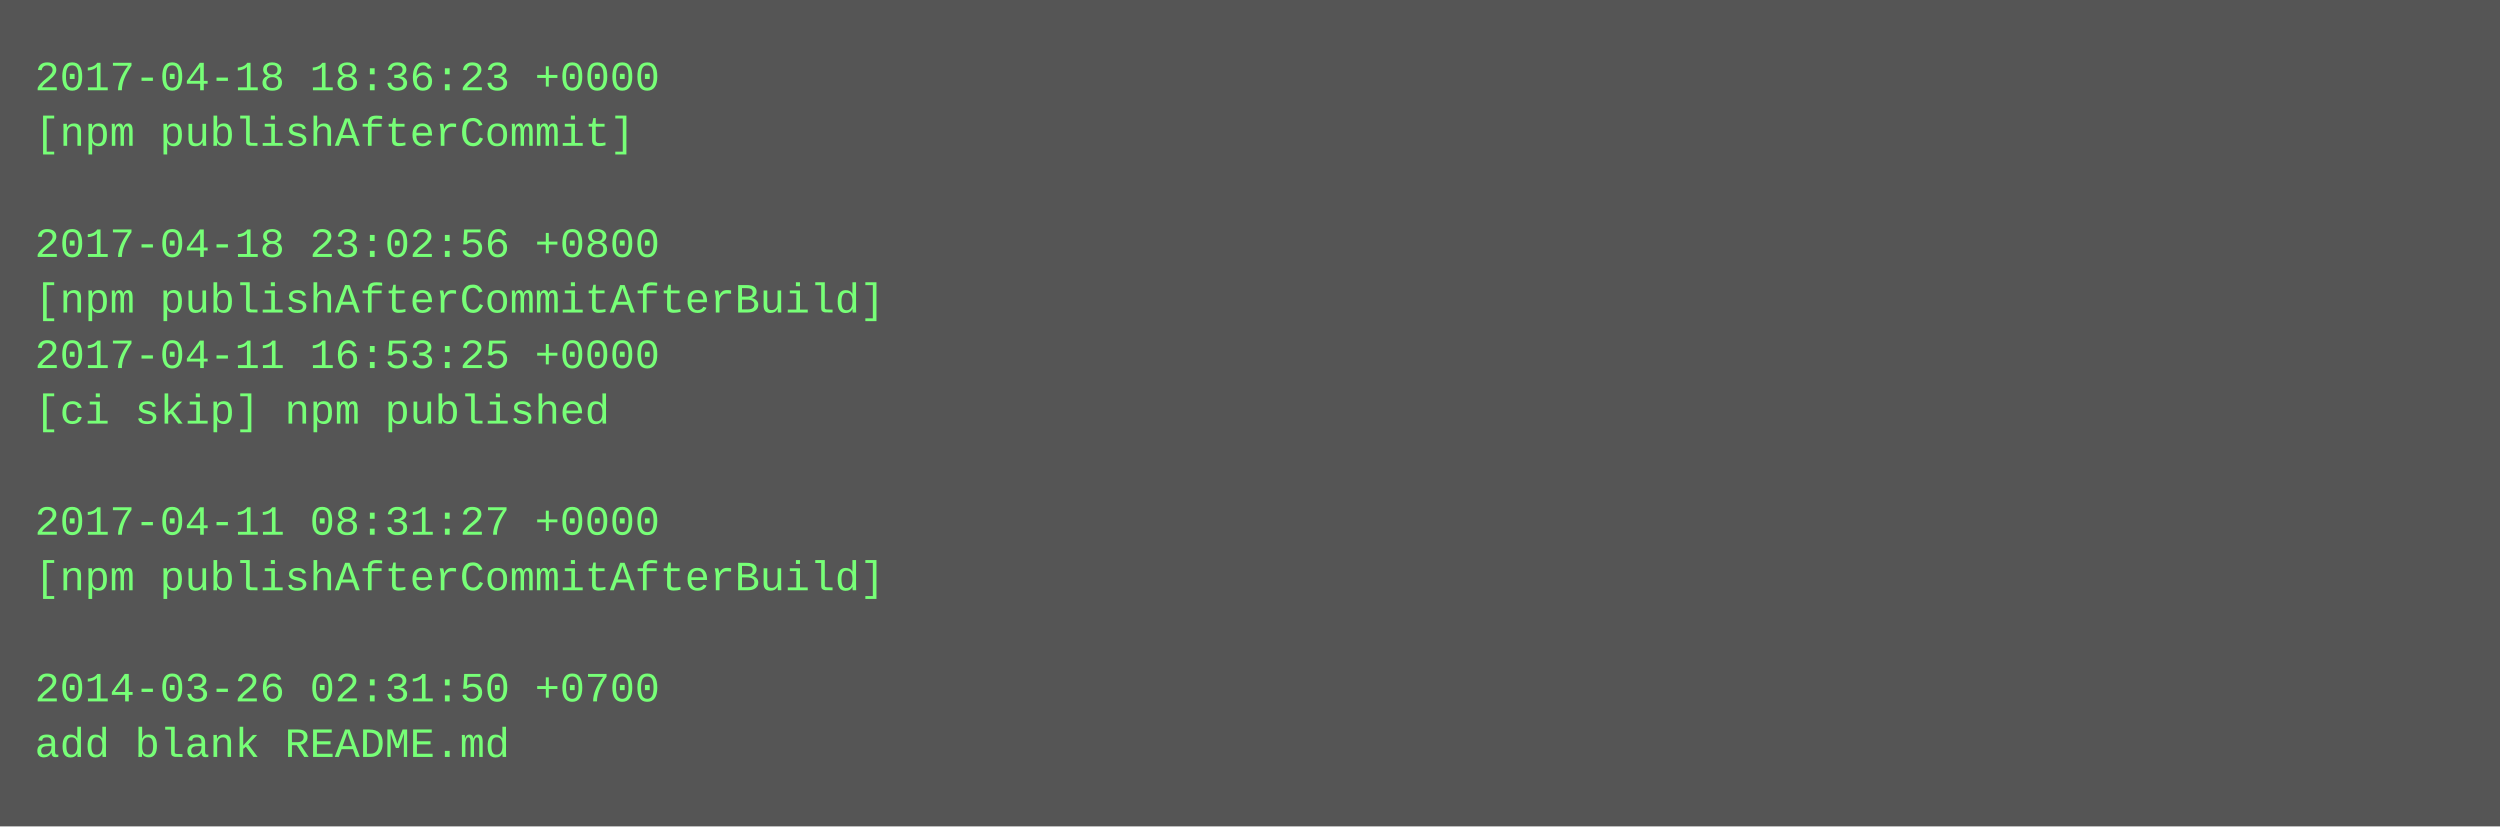
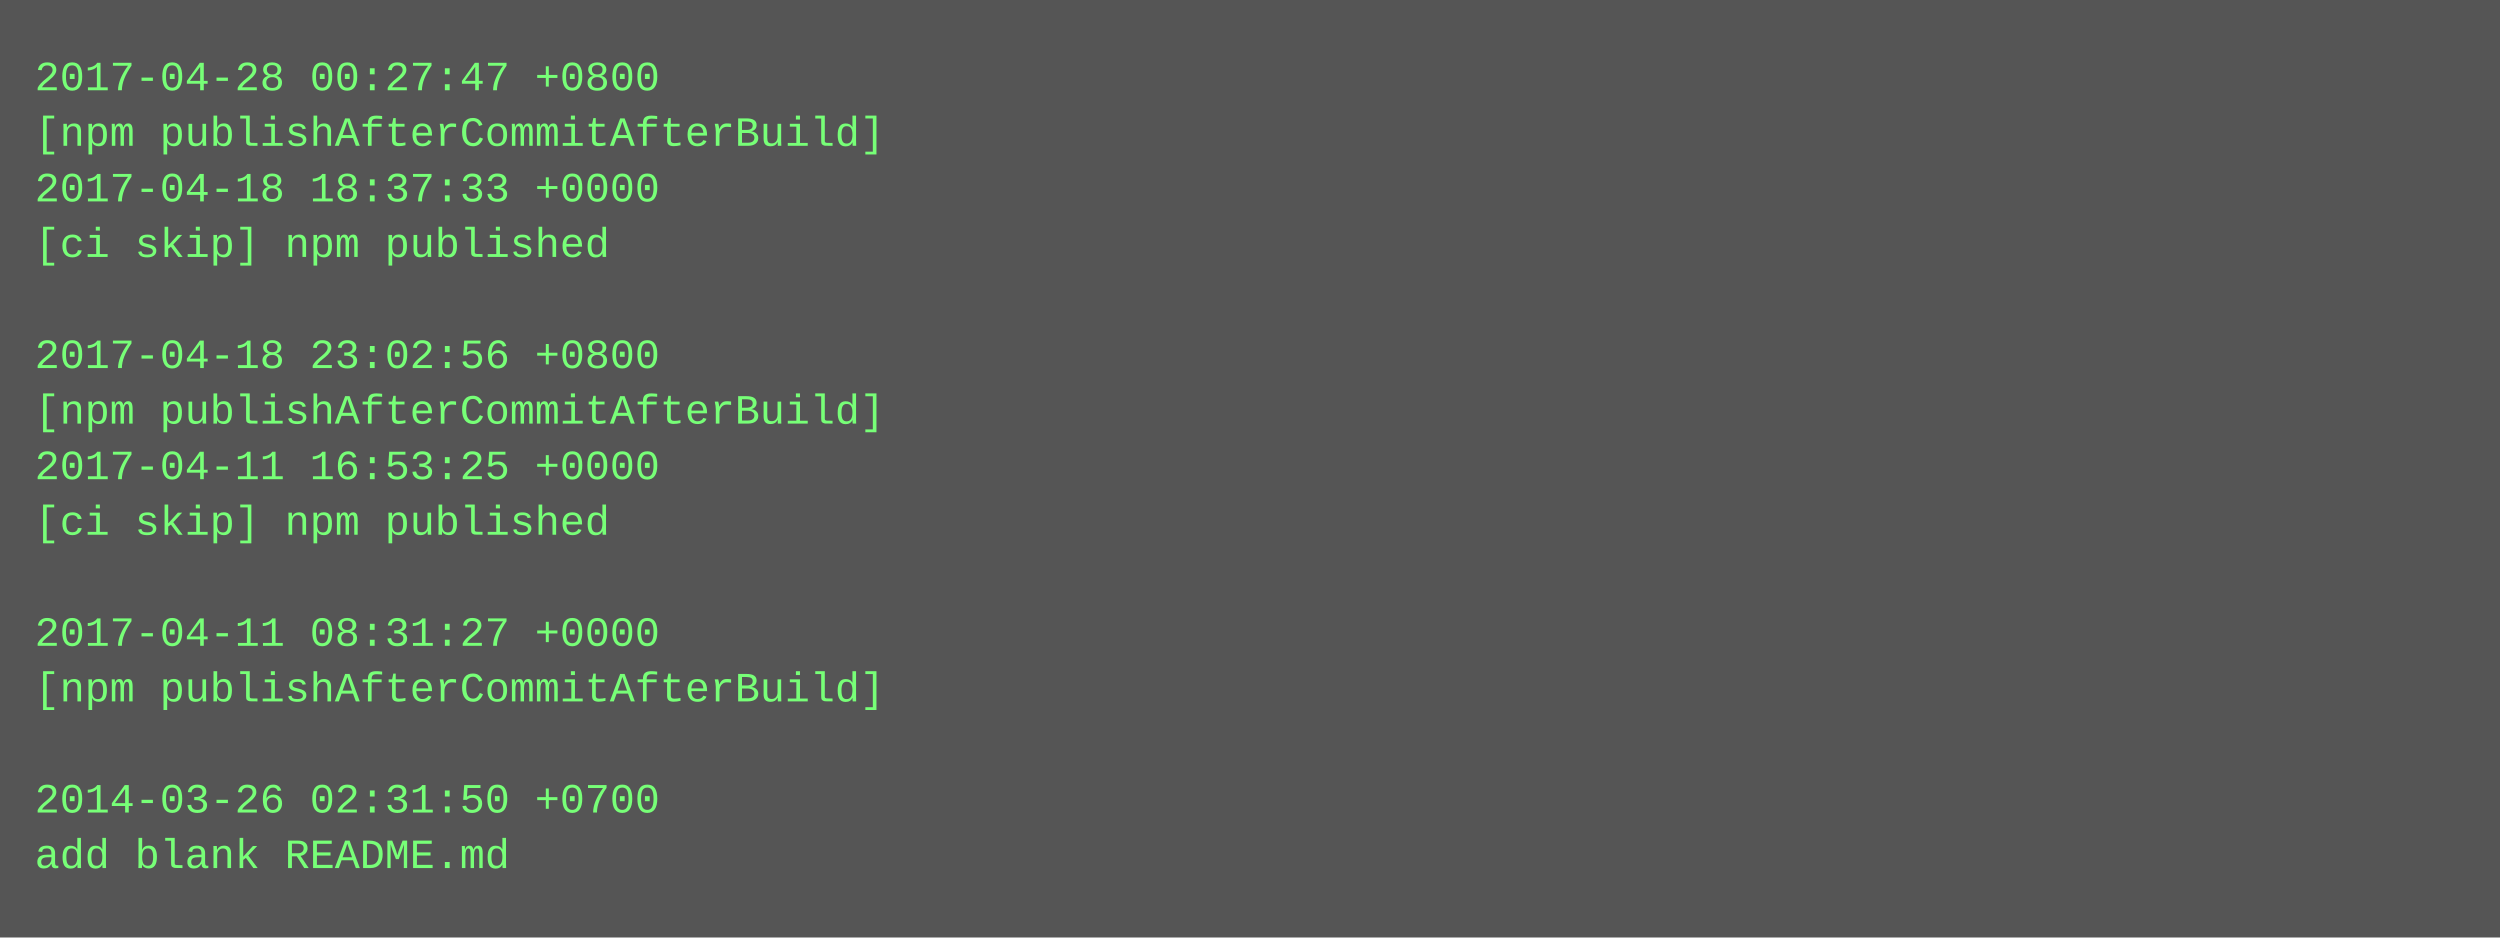
- <svg xmlns="http://www.w3.org/2000/svg" height="238" width="720">
-   <rect height="238" fill="#555" width="720" />
+ <svg xmlns="http://www.w3.org/2000/svg" height="270" width="720">
+   <rect height="270" fill="#555" width="720" />
  <text fill="#7f7" font-family="Courier New" font-size="12" xml:space="preserve">
-     <tspan x="10" y="26">2017-04-18 18:36:23 +0000</tspan>
-     <tspan x="10" y="42">[npm publishAfterCommit]</tspan>
-     <tspan x="10" y="58" />
-     <tspan x="10" y="74">2017-04-18 23:02:56 +0800</tspan>
-     <tspan x="10" y="90">[npm publishAfterCommitAfterBuild]</tspan>
-     <tspan x="10" y="106">2017-04-11 16:53:25 +0000</tspan>
-     <tspan x="10" y="122">[ci skip] npm published</tspan>
-     <tspan x="10" y="138" />
-     <tspan x="10" y="154">2017-04-11 08:31:27 +0000</tspan>
-     <tspan x="10" y="170">[npm publishAfterCommitAfterBuild]</tspan>
-     <tspan x="10" y="186" />
-     <tspan x="10" y="202">2014-03-26 02:31:50 +0700</tspan>
-     <tspan x="10" y="218">add blank README.md</tspan>
+     <tspan x="10" y="26">2017-04-28 00:27:47 +0800</tspan>
+     <tspan x="10" y="42">[npm publishAfterCommitAfterBuild]</tspan>
+     <tspan x="10" y="58">2017-04-18 18:37:33 +0000</tspan>
+     <tspan x="10" y="74">[ci skip] npm published</tspan>
+     <tspan x="10" y="90" />
+     <tspan x="10" y="106">2017-04-18 23:02:56 +0800</tspan>
+     <tspan x="10" y="122">[npm publishAfterCommitAfterBuild]</tspan>
+     <tspan x="10" y="138">2017-04-11 16:53:25 +0000</tspan>
+     <tspan x="10" y="154">[ci skip] npm published</tspan>
+     <tspan x="10" y="170" />
+     <tspan x="10" y="186">2017-04-11 08:31:27 +0000</tspan>
+     <tspan x="10" y="202">[npm publishAfterCommitAfterBuild]</tspan>
+     <tspan x="10" y="218" />
+     <tspan x="10" y="234">2014-03-26 02:31:50 +0700</tspan>
+     <tspan x="10" y="250">add blank README.md</tspan>
  </text>
</svg>
